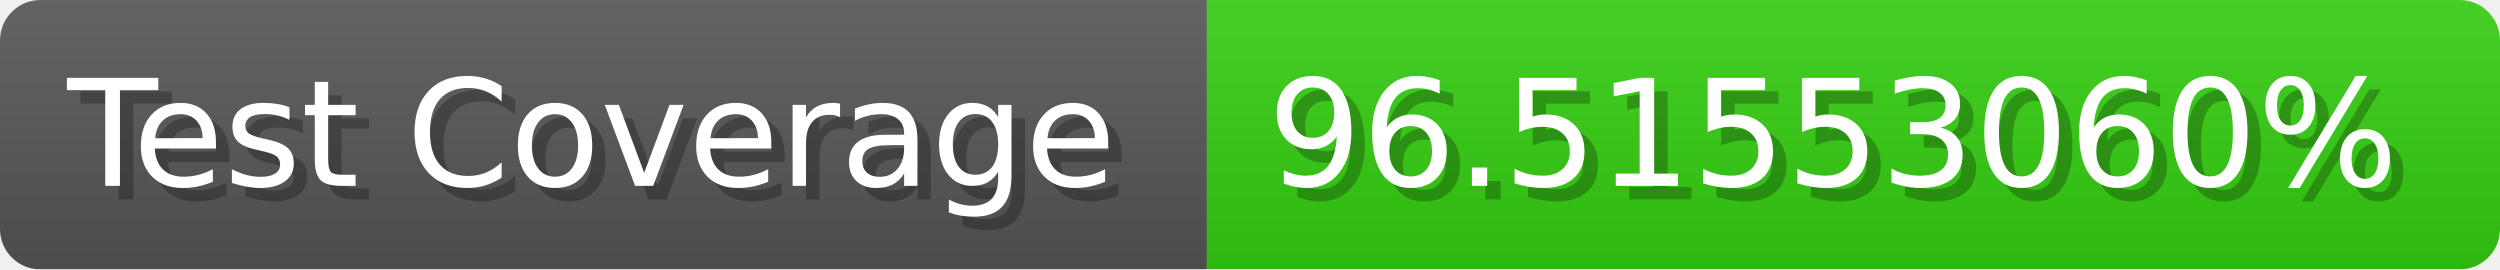
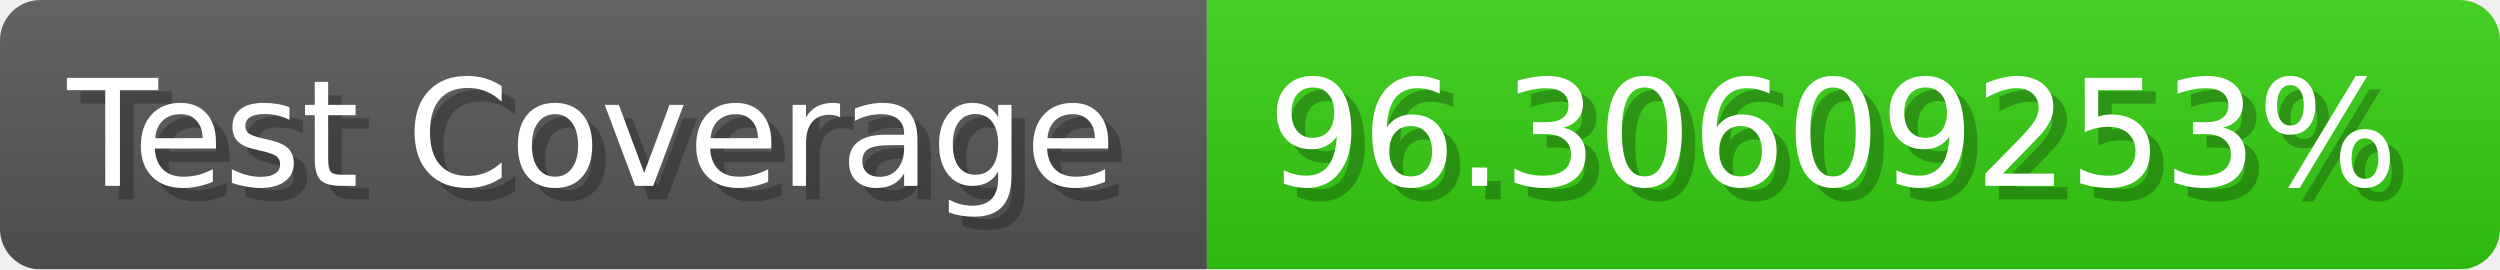
- <svg xmlns="http://www.w3.org/2000/svg" width="185.6" height="20" viewBox="0 0 1856 200" role="img" aria-label="Test Coverage: 96.51553060%">
+ <svg xmlns="http://www.w3.org/2000/svg" width="185.6" height="20" viewBox="0 0 1856 200" role="img" aria-label="Test Coverage: 96.30609253%">
  <linearGradient id="a" x2="0" y2="100%">
    <stop offset="0" stop-opacity=".1" stop-color="#EEE" />
    <stop offset="1" stop-opacity=".1" />
  </linearGradient>
  <mask id="m">
    <rect width="1856" height="200" rx="30" fill="#FFF" />
  </mask>
  <g mask="url(#m)">
    <rect width="896" height="200" fill="#555" />
    <rect width="960" height="200" fill="#3C1" x="896" />
    <rect width="1856" height="200" fill="url(#a)" />
  </g>
  <g aria-hidden="true" fill="#fff" text-anchor="start" font-family="Verdana,DejaVu Sans,sans-serif" font-size="110">
    <text x="60" y="148" textLength="796" fill="#000" opacity="0.25">Test Coverage</text>
    <text x="50" y="138" textLength="796">Test Coverage</text>
-     <text x="951" y="148" textLength="860" fill="#000" opacity="0.25">96.51553060%</text>
-     <text x="941" y="138" textLength="860">96.51553060%</text>
+     <text x="951" y="148" textLength="860" fill="#000" opacity="0.25">96.30609253%</text>
+     <text x="941" y="138" textLength="860">96.30609253%</text>
  </g>
</svg>
